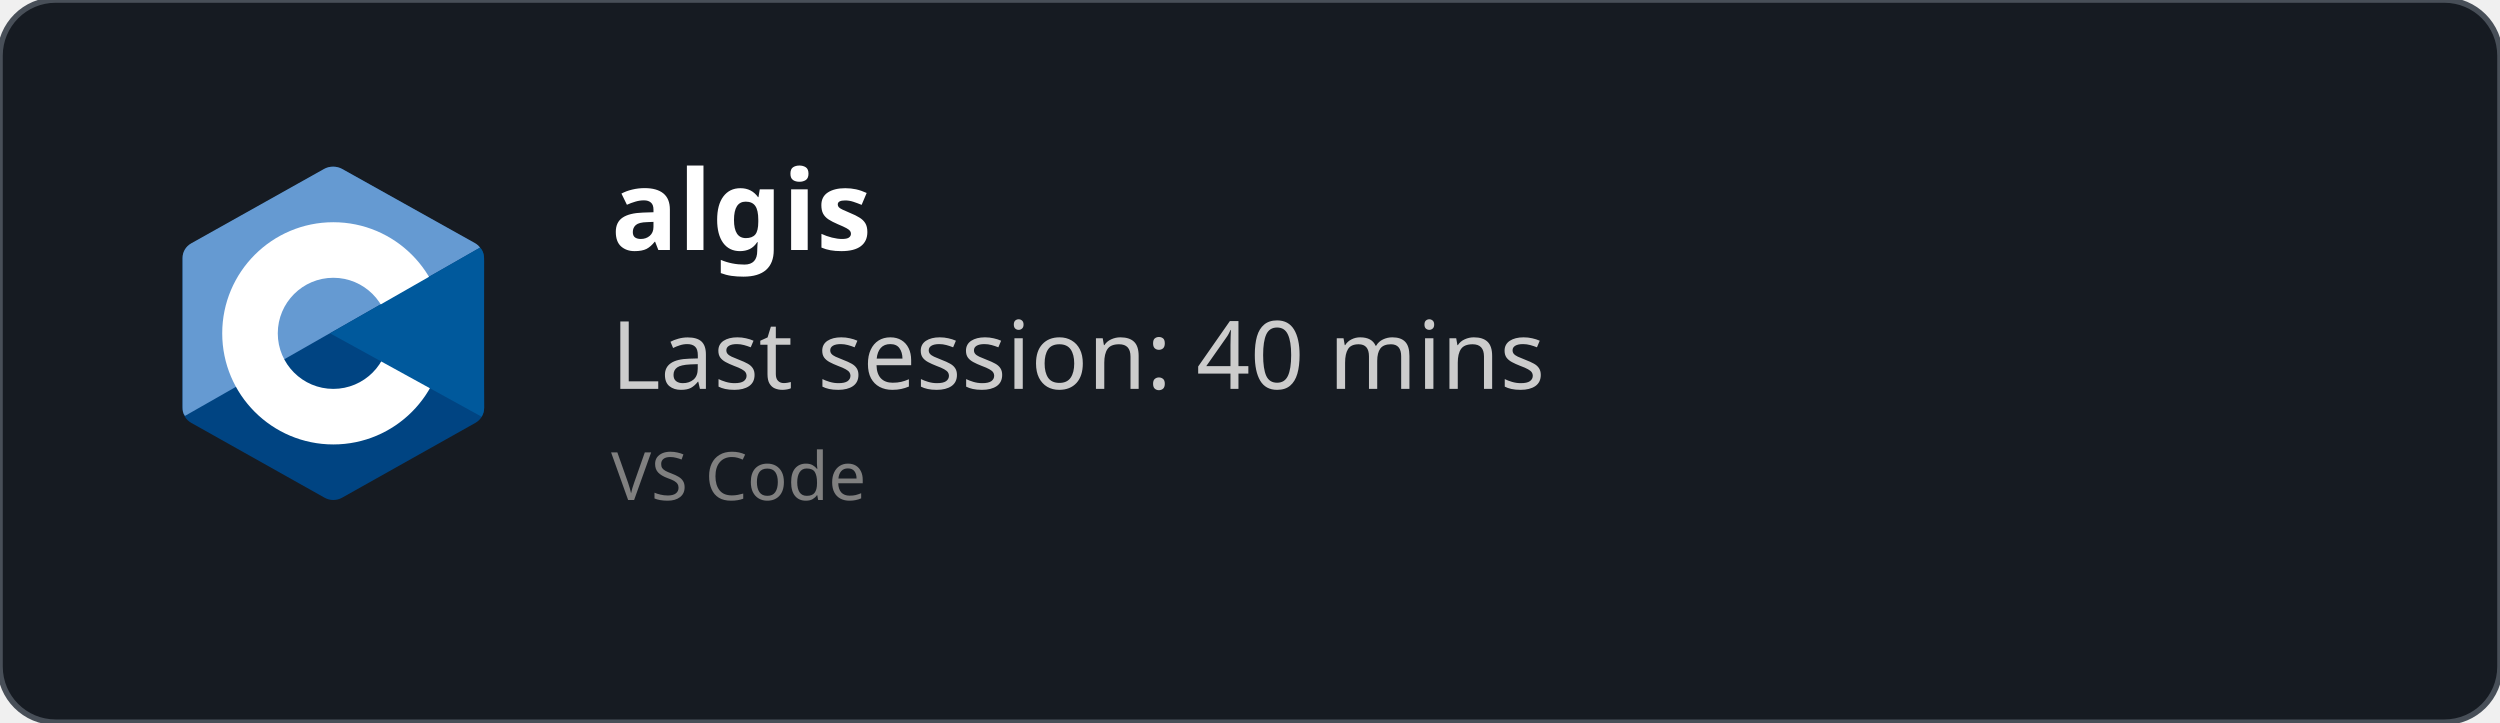
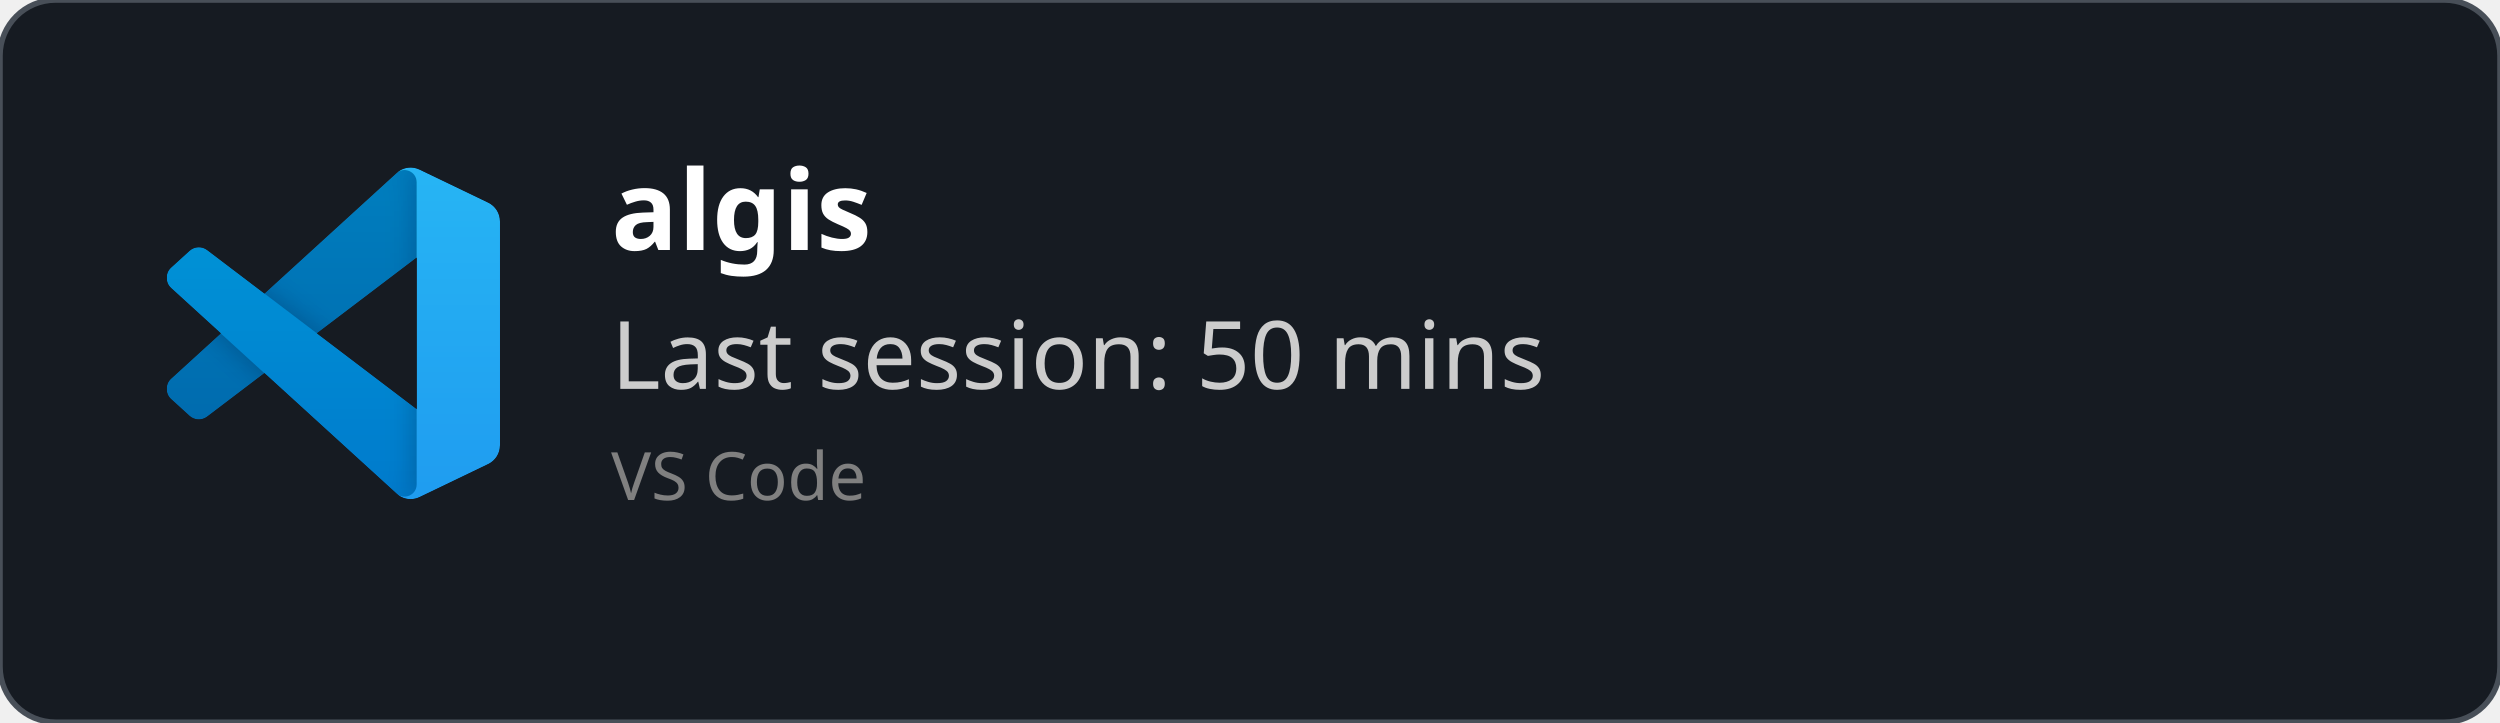
<svg xmlns="http://www.w3.org/2000/svg" width="450" height="130" viewBox="0 0 450 130" fill="none" role="img">
  <style>
    *{
        font-family: 'Segoe UI', Ubuntu, monospace
    }
    </style>
  <defs>
    <clipPath id="horizontalClip" x="20" y="20" width="500" height="200">
      <rect x="90" y="20" width="300" height="50" />
    </clipPath>
  </defs>
  <rect width="450" height="130" fill="rgba(22,27,34)" stroke="#484f58" stroke-width="1" fill-opacity="1" stroke-opacity="1" x="0" y="0" rx="10px" ry="10px">
    </rect>
-   <svg x="30" y="30" viewBox="0 0 38 42" width="60" height="60" version="1.1" id="svg10">
-     <defs id="defs14" />
-     <path fill="#283593" fill-rule="evenodd" d="m 17.903,0.286 c 0.679,-0.381 1.515,-0.381 2.193,0 C 23.451,2.169 33.547,7.837 36.903,9.72 37.582,10.1 38,10.804 38,11.566 c 0,3.766 0,15.101 0,18.867 0,0.762 -0.418,1.466 -1.097,1.847 -3.355,1.883 -13.451,7.551 -16.807,9.434 -0.679,0.381 -1.515,0.381 -2.193,0 -3.355,-1.883 -13.451,-7.551 -16.807,-9.434 -0.678,-0.381 -1.096,-1.084 -1.096,-1.846 0,-3.766 0,-15.101 0,-18.867 0,-0.762 0.418,-1.466 1.097,-1.847 3.354,-1.883 13.452,-7.551 16.806,-9.434 z" clip-rule="evenodd" id="path2" style="fill:#004482;fill-opacity:1" />
-     <path fill="#5c6bc0" fill-rule="evenodd" d="m 0.304,31.404 c -0.266,-0.356 -0.304,-0.694 -0.304,-1.149 0,-3.744 0,-15.014 0,-18.759 0,-0.758 0.417,-1.458 1.094,-1.836 3.343,-1.872 13.405,-7.507 16.748,-9.38 0.677,-0.379 1.594,-0.371 2.271,0.008 3.343,1.872 13.371,7.459 16.714,9.331 0.27,0.152 0.476,0.335 0.66,0.576 z" clip-rule="evenodd" id="path4" style="fill:#659ad2;fill-opacity:1" />
-     <path fill="#ffffff" fill-rule="evenodd" d="m 19,7 c 7.727,0 14,6.273 14,14 0,7.727 -6.273,14 -14,14 -7.727,0 -14,-6.273 -14,-14 0,-7.727 6.273,-14 14,-14 z m 0,7 c 3.863,0 7,3.136 7,7 0,3.863 -3.137,7 -7,7 -3.863,0 -7,-3.137 -7,-7 0,-3.864 3.136,-7 7,-7 z" clip-rule="evenodd" id="path6" />
-     <path fill="#3949ab" fill-rule="evenodd" d="m 37.485,10.205 c 0.516,0.483 0.506,1.211 0.506,1.784 0,3.795 -0.032,14.589 0.009,18.384 0.004,0.396 -0.127,0.813 -0.323,1.127 l -19.084,-10.5 z" clip-rule="evenodd" id="path8" style="fill:#00599c;fill-opacity:1" />
+   <svg width="60" height="60" x="30" y="30" viewBox="0 0 100 100" fill="none" id="vscode">
+     <mask id="mask0" mask-type="alpha" maskUnits="userSpaceOnUse" x="0" y="0" width="100" height="100">
+       <path fill-rule="evenodd" clip-rule="evenodd" d="M70.912 99.317C72.487 99.931 74.283 99.891 75.873 99.126L96.461 89.22C98.624 88.179 100 85.989 100 83.587V16.413C100 14.011 98.624 11.822 96.461 10.781L75.873 0.874C73.786 -0.13 71.345 0.116 69.513 1.447C69.252 1.637 69.003 1.849 68.769 2.083L29.355 38.041L12.187 25.01C10.589 23.797 8.354 23.896 6.869 25.246L1.363 30.255C-0.453 31.906 -0.455 34.763 1.359 36.417L16.247 50L1.359 63.583C-0.455 65.237 -0.453 68.094 1.363 69.745L6.869 74.754C8.354 76.104 10.589 76.204 12.187 74.99L29.355 61.959L68.769 97.917C69.392 98.541 70.125 99.01 70.912 99.317ZM75.015 27.299L45.109 50L75.015 72.701V27.299Z" fill="white" />
+     </mask>
+     <g mask="url(#mask0)">
+       <path d="M96.461 10.796L75.857 0.876C73.472 -0.273 70.622 0.212 68.75 2.083L1.299 63.583C-0.516 65.237 -0.514 68.094 1.303 69.745L6.813 74.754C8.298 76.104 10.535 76.204 12.134 74.99L93.361 13.37C96.086 11.303 100 13.246 100 16.667V16.427C100 14.027 98.625 11.838 96.461 10.796Z" fill="#0065A9" />
+       <g filter="url(#filter0_d)">
+         <path d="M96.461 89.204L75.857 99.124C73.472 100.273 70.622 99.788 68.75 97.917L1.299 36.417C-0.516 34.763 -0.514 31.906 1.303 30.255L6.813 25.246C8.298 23.896 10.535 23.796 12.134 25.009L93.361 86.63C96.086 88.697 100 86.754 100 83.333V83.573C100 85.974 98.625 88.162 96.461 89.204Z" fill="#007ACC" />
+       </g>
+       <g filter="url(#filter1_d)">
+         <path d="M75.858 99.126C73.472 100.274 70.622 99.788 68.75 97.917C71.056 100.223 75 98.59 75 95.328V4.672C75 1.41 71.056 -0.223 68.75 2.083C70.622 0.211 73.472 -0.274 75.858 0.874L96.459 10.781C98.623 11.822 100 14.011 100 16.413V83.587C100 85.989 98.623 88.179 96.459 89.22L75.858 99.126Z" fill="#1F9CF0" />
+       </g>
+       <g style="mix-blend-mode:overlay" opacity="0.25">
+         <path fill-rule="evenodd" clip-rule="evenodd" d="M70.851 99.317C72.426 99.931 74.222 99.891 75.812 99.126L96.4 89.22C98.563 88.179 99.939 85.989 99.939 83.587V16.413C99.939 14.011 98.564 11.822 96.4 10.781L75.812 0.874C73.725 -0.13 71.284 0.116 69.453 1.447C69.191 1.637 68.942 1.849 68.708 2.083L29.294 38.041L12.126 25.01C10.528 23.796 8.293 23.896 6.809 25.246L1.302 30.255C-0.513 31.906 -0.515 34.763 1.298 36.417L16.186 50L1.298 63.583C-0.515 65.237 -0.513 68.094 1.302 69.745L6.809 74.754C8.293 76.104 10.528 76.204 12.126 74.99L29.294 61.959L68.708 97.917C69.332 98.54 70.064 99.01 70.851 99.317ZM74.954 27.299L45.048 50L74.954 72.701V27.299Z" fill="url(#paint0_linear)" />
+       </g>
+     </g>
+     <defs>
+       <filter id="filter0_d" x="-8.394" y="15.829" width="116.727" height="92.246" filterUnits="userSpaceOnUse" color-interpolation-filters="sRGB">
+         <feFlood flood-opacity="0" result="BackgroundImageFix" />
+         <feColorMatrix in="SourceAlpha" type="matrix" values="0 0 0 0 0 0 0 0 0 0 0 0 0 0 0 0 0 0 127 0" />
+         <feOffset />
+         <feGaussianBlur stdDeviation="4.167" />
+         <feColorMatrix type="matrix" values="0 0 0 0 0 0 0 0 0 0 0 0 0 0 0 0 0 0 0.25 0" />
+         <feBlend mode="overlay" in2="BackgroundImageFix" result="effect1_dropShadow" />
+         <feBlend mode="normal" in="SourceGraphic" in2="effect1_dropShadow" result="shape" />
+       </filter>
+       <filter id="filter1_d" x="60.417" y="-8.076" width="47.917" height="116.151" filterUnits="userSpaceOnUse" color-interpolation-filters="sRGB">
+         <feFlood flood-opacity="0" result="BackgroundImageFix" />
+         <feColorMatrix in="SourceAlpha" type="matrix" values="0 0 0 0 0 0 0 0 0 0 0 0 0 0 0 0 0 0 127 0" />
+         <feOffset />
+         <feGaussianBlur stdDeviation="4.167" />
+         <feColorMatrix type="matrix" values="0 0 0 0 0 0 0 0 0 0 0 0 0 0 0 0 0 0 0.25 0" />
+         <feBlend mode="overlay" in2="BackgroundImageFix" result="effect1_dropShadow" />
+         <feBlend mode="normal" in="SourceGraphic" in2="effect1_dropShadow" result="shape" />
+       </filter>
+       <linearGradient id="paint0_linear" x1="49.939" y1="0.258" x2="49.939" y2="99.742" gradientUnits="userSpaceOnUse">
+         <stop stop-color="white" />
+         <stop offset="1" stop-color="white" stop-opacity="0" />
+       </linearGradient>
+     </defs>
  </svg>
  <text x="110" y="45" font-size="20" clip-path="url(#horizontalClip)" font-weight="bold" font-family="Ubuntu" fill="white">
    algis
    </text>
  <text x="110" y="70" font-size="17px" font-family="Ubuntu" fill="#ccc">
-     Last session: 40 mins
+     Last session: 50 mins
    </text>
  <text x="110" y="90" font-size="12px" font-family="Ubuntu" fill="grey">
    VS Code
    </text>
</svg>
